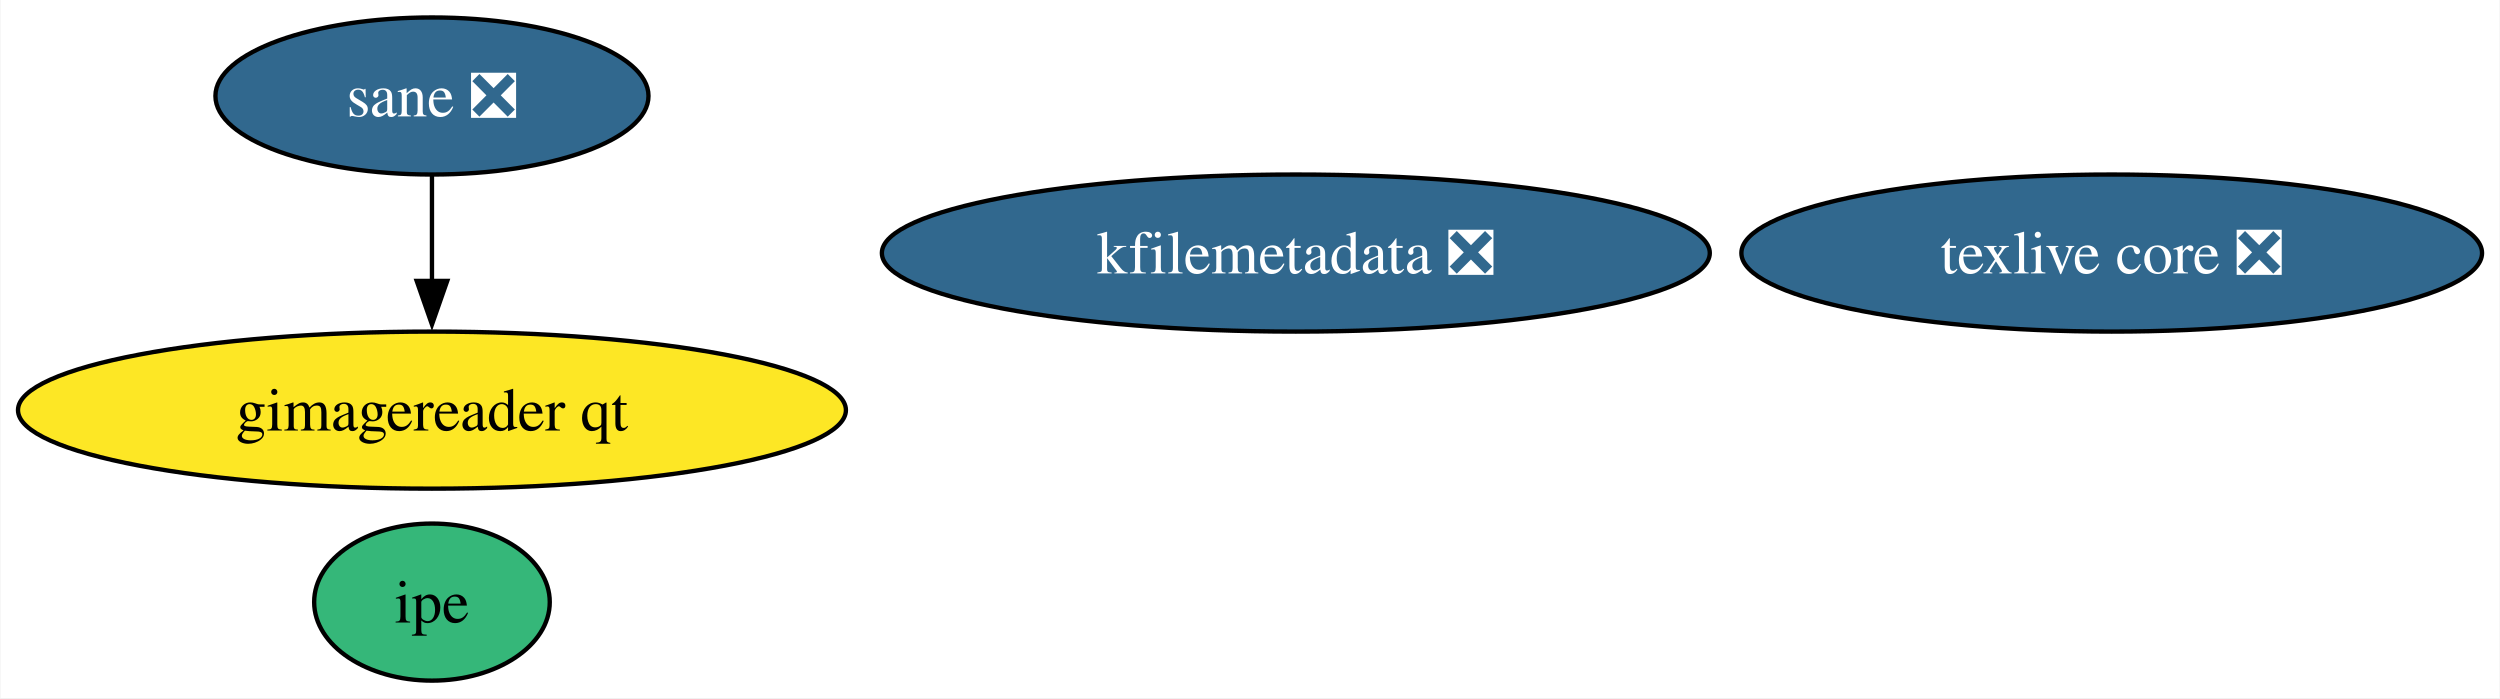
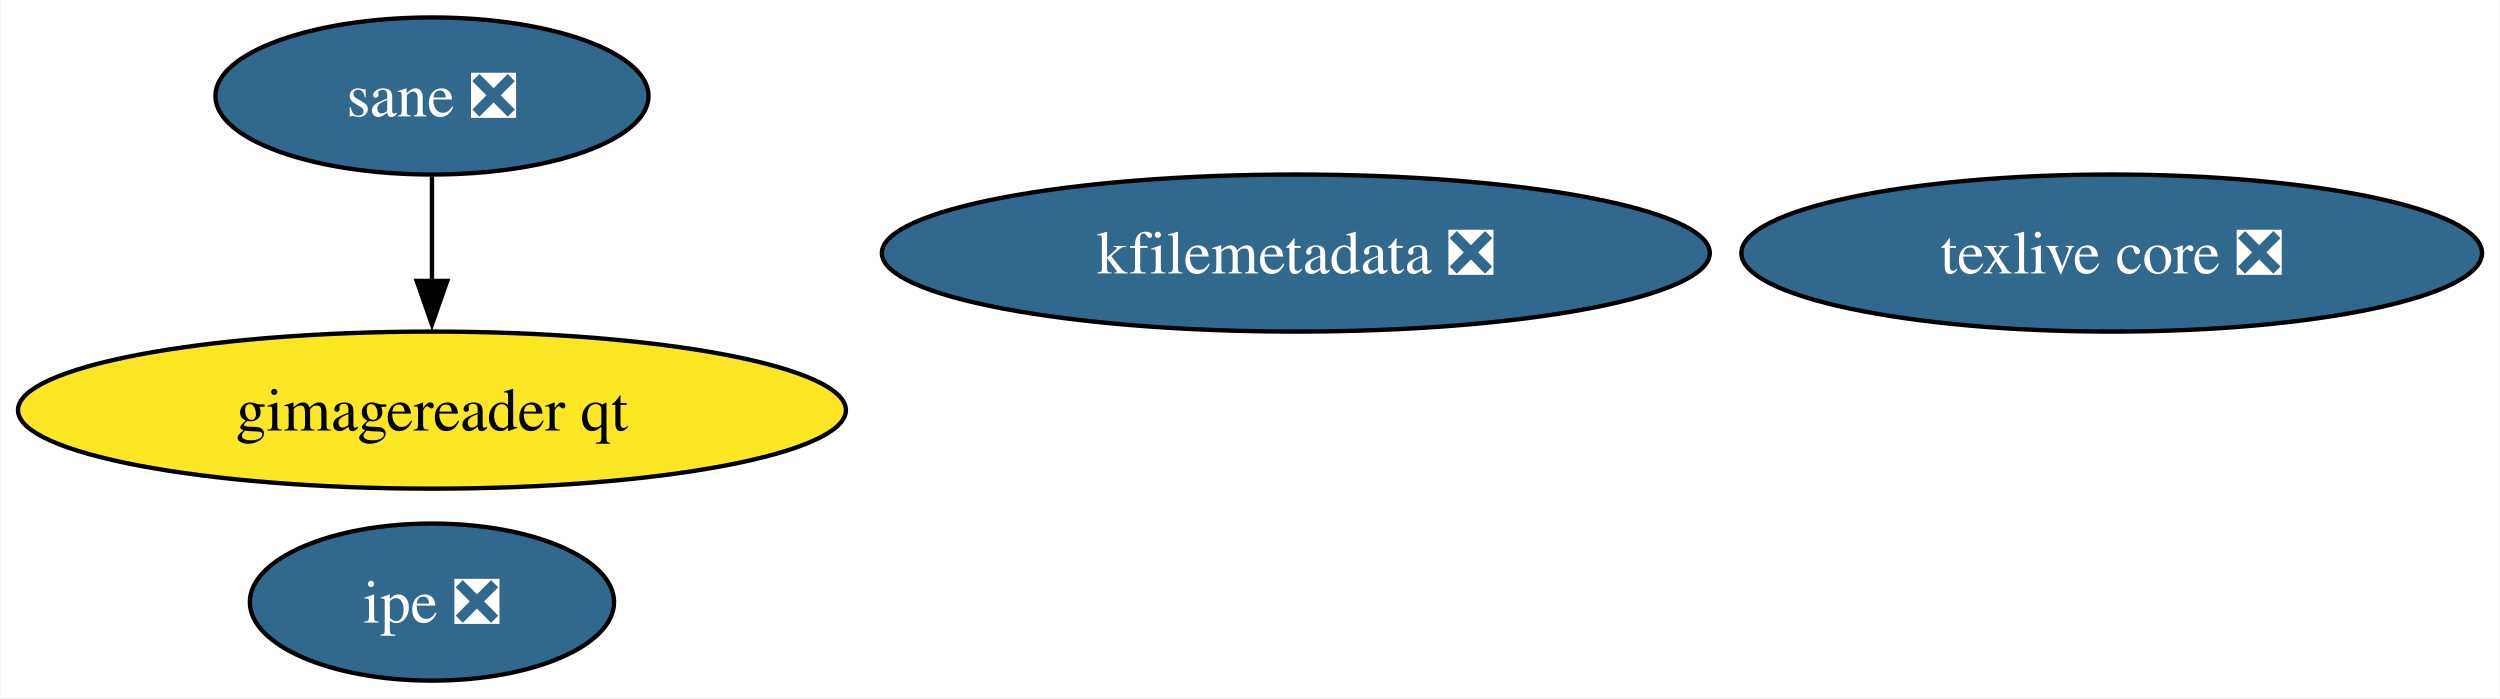
<svg xmlns="http://www.w3.org/2000/svg" xmlns:xlink="http://www.w3.org/1999/xlink" width="573pt" height="160pt" viewBox="0.00 0.00 572.75 160.00">
  <g id="graph0" class="graph" transform="scale(1 1) rotate(0) translate(4 156)">
    <polygon fill="white" stroke="none" points="-4,4 -4,-156 568.75,-156 568.75,4 -4,4" />
    <g id="node1" class="node">
      <g id="a_node1">
        <a xlink:href="https://github.com/conda-forge/texlive-core-feedstock/pull/98" xlink:title="texlive core ❎">
          <ellipse fill="#31688e" stroke="black" cx="479.88" cy="-98" rx="84.88" ry="18" />
          <text text-anchor="middle" x="479.88" y="-93.33" font-family="Times,serif" font-size="14.00" fill="white">texlive core ❎</text>
        </a>
      </g>
    </g>
    <g id="node2" class="node">
      <g id="a_node2">
        <a xlink:href="https://github.com/conda-forge/kfilemetadata-feedstock/pull/35" xlink:title="kfilemetadata ❎">
          <ellipse fill="#31688e" stroke="black" cx="292.88" cy="-98" rx="94.88" ry="18" />
          <text text-anchor="middle" x="292.88" y="-93.33" font-family="Times,serif" font-size="14.00" fill="white">kfilemetadata ❎</text>
        </a>
      </g>
    </g>
    <g id="node3" class="node">
      <g id="a_node3">
-         <a xlink:href="https://github.com/conda-forge/ipe-feedstock" xlink:title="ipe">
-           <ellipse fill="#35b779" stroke="black" cx="94.88" cy="-18" rx="27" ry="18" />
-           <text text-anchor="middle" x="94.88" y="-13.32" font-family="Times,serif" font-size="14.00">ipe</text>
+         <a xlink:href="https://github.com/conda-forge/ipe-feedstock/pull/37" xlink:title="ipe ❎">
+           <ellipse fill="#31688e" stroke="black" cx="94.88" cy="-18" rx="41.74" ry="18" />
+           <text text-anchor="middle" x="94.88" y="-13.32" font-family="Times,serif" font-size="14.00" fill="white">ipe ❎</text>
        </a>
      </g>
    </g>
    <g id="node4" class="node">
      <g id="a_node4">
        <a xlink:href="https://github.com/conda-forge/sane-feedstock/pull/34" xlink:title="sane ❎">
          <ellipse fill="#31688e" stroke="black" cx="94.88" cy="-134" rx="49.63" ry="18" />
          <text text-anchor="middle" x="94.88" y="-129.32" font-family="Times,serif" font-size="14.00" fill="white">sane ❎</text>
        </a>
      </g>
    </g>
    <g id="node5" class="node">
      <g id="a_node5">
        <a xlink:href="https://github.com/conda-forge/gimagereader-qt-feedstock" xlink:title="gimagereader qt">
          <ellipse fill="#fde725" stroke="black" cx="94.88" cy="-62" rx="94.88" ry="18" />
          <text text-anchor="middle" x="94.88" y="-57.33" font-family="Times,serif" font-size="14.00">gimagereader qt</text>
        </a>
      </g>
    </g>
    <g id="edge1" class="edge">
      <path fill="none" stroke="black" d="M94.88,-115.7C94.88,-108.41 94.88,-99.73 94.88,-91.54" />
      <polygon fill="black" stroke="black" points="98.38,-91.62 94.88,-81.62 91.38,-91.62 98.38,-91.62" />
    </g>
  </g>
</svg>
